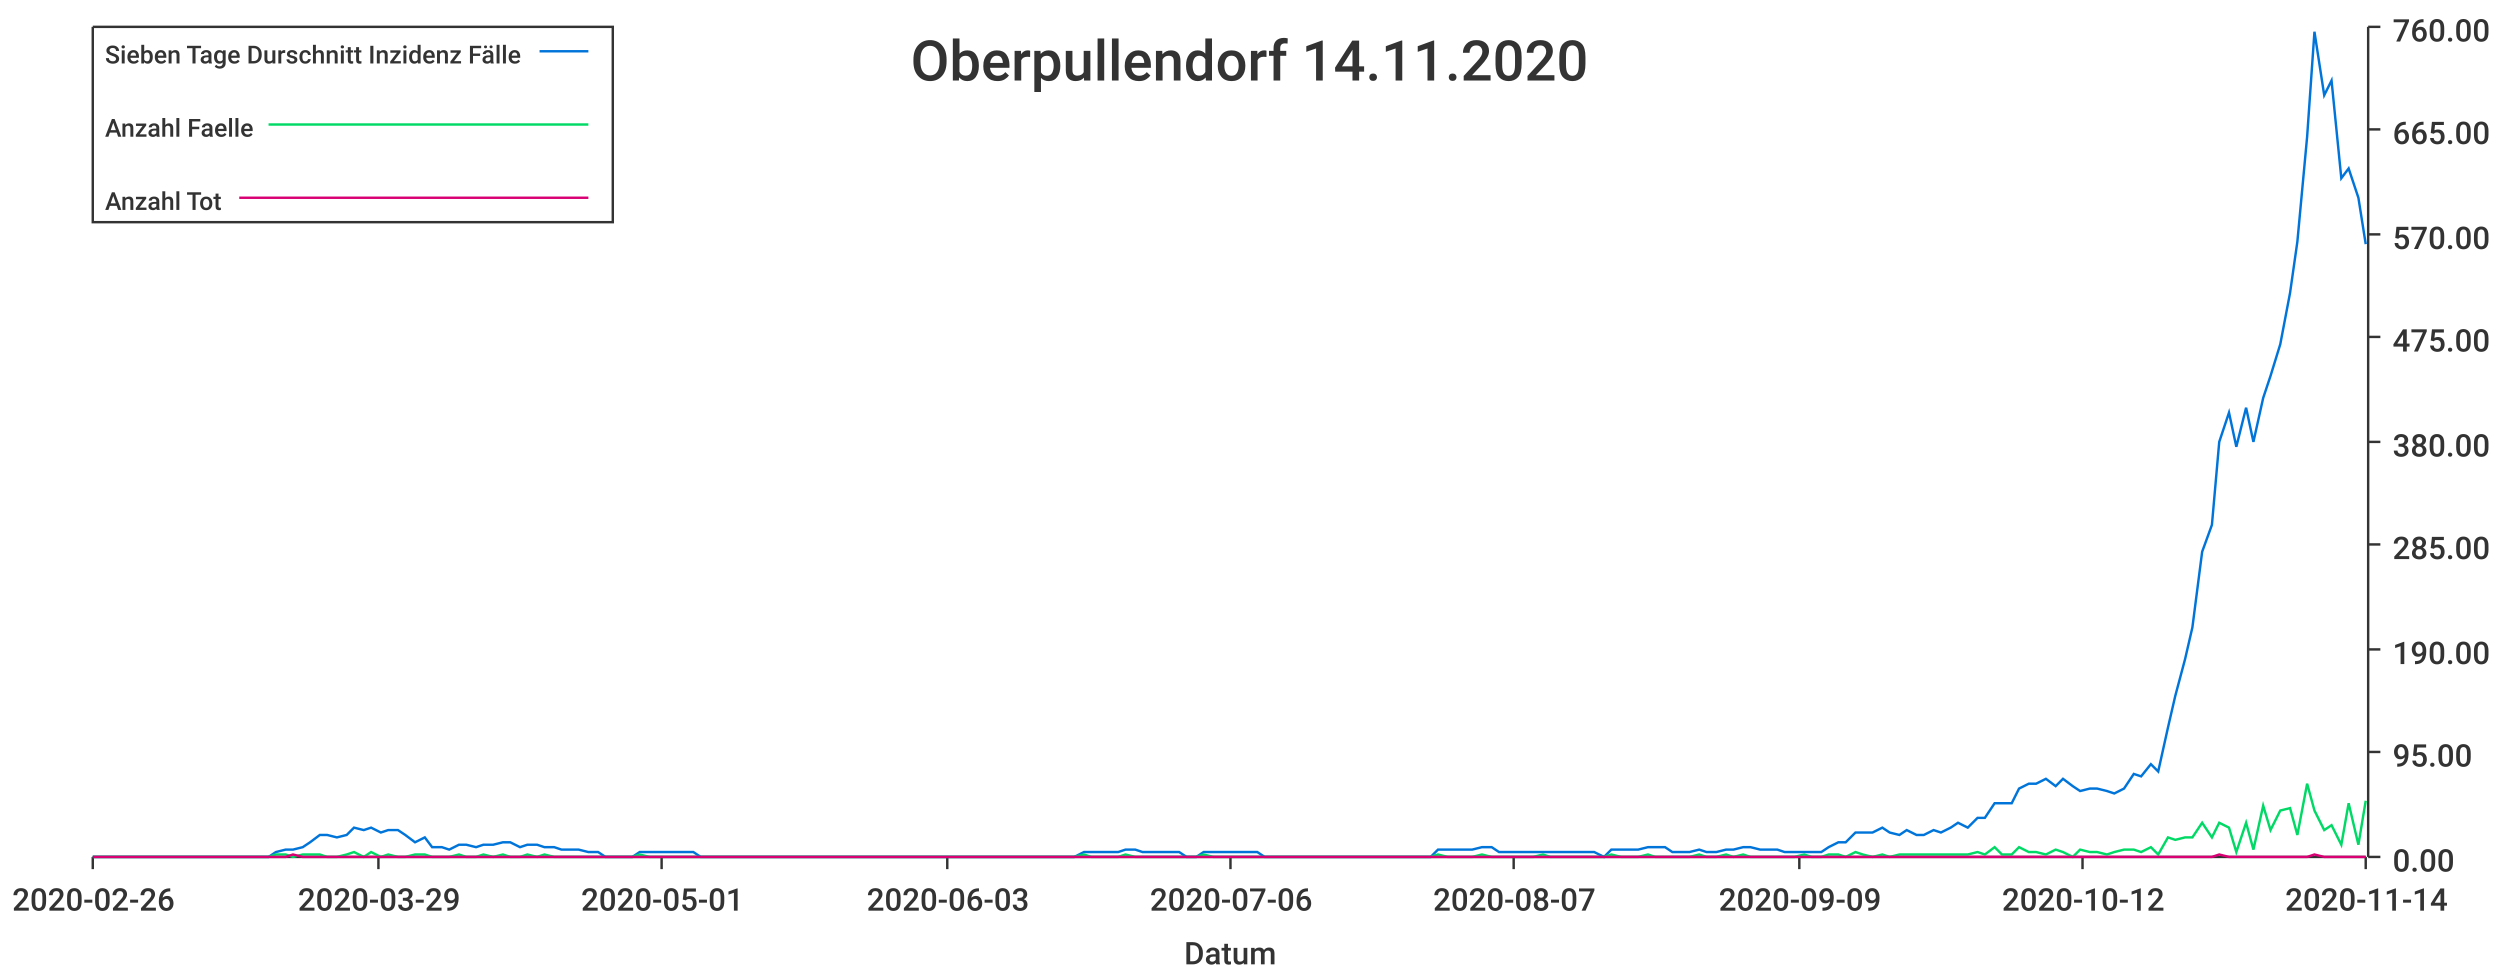
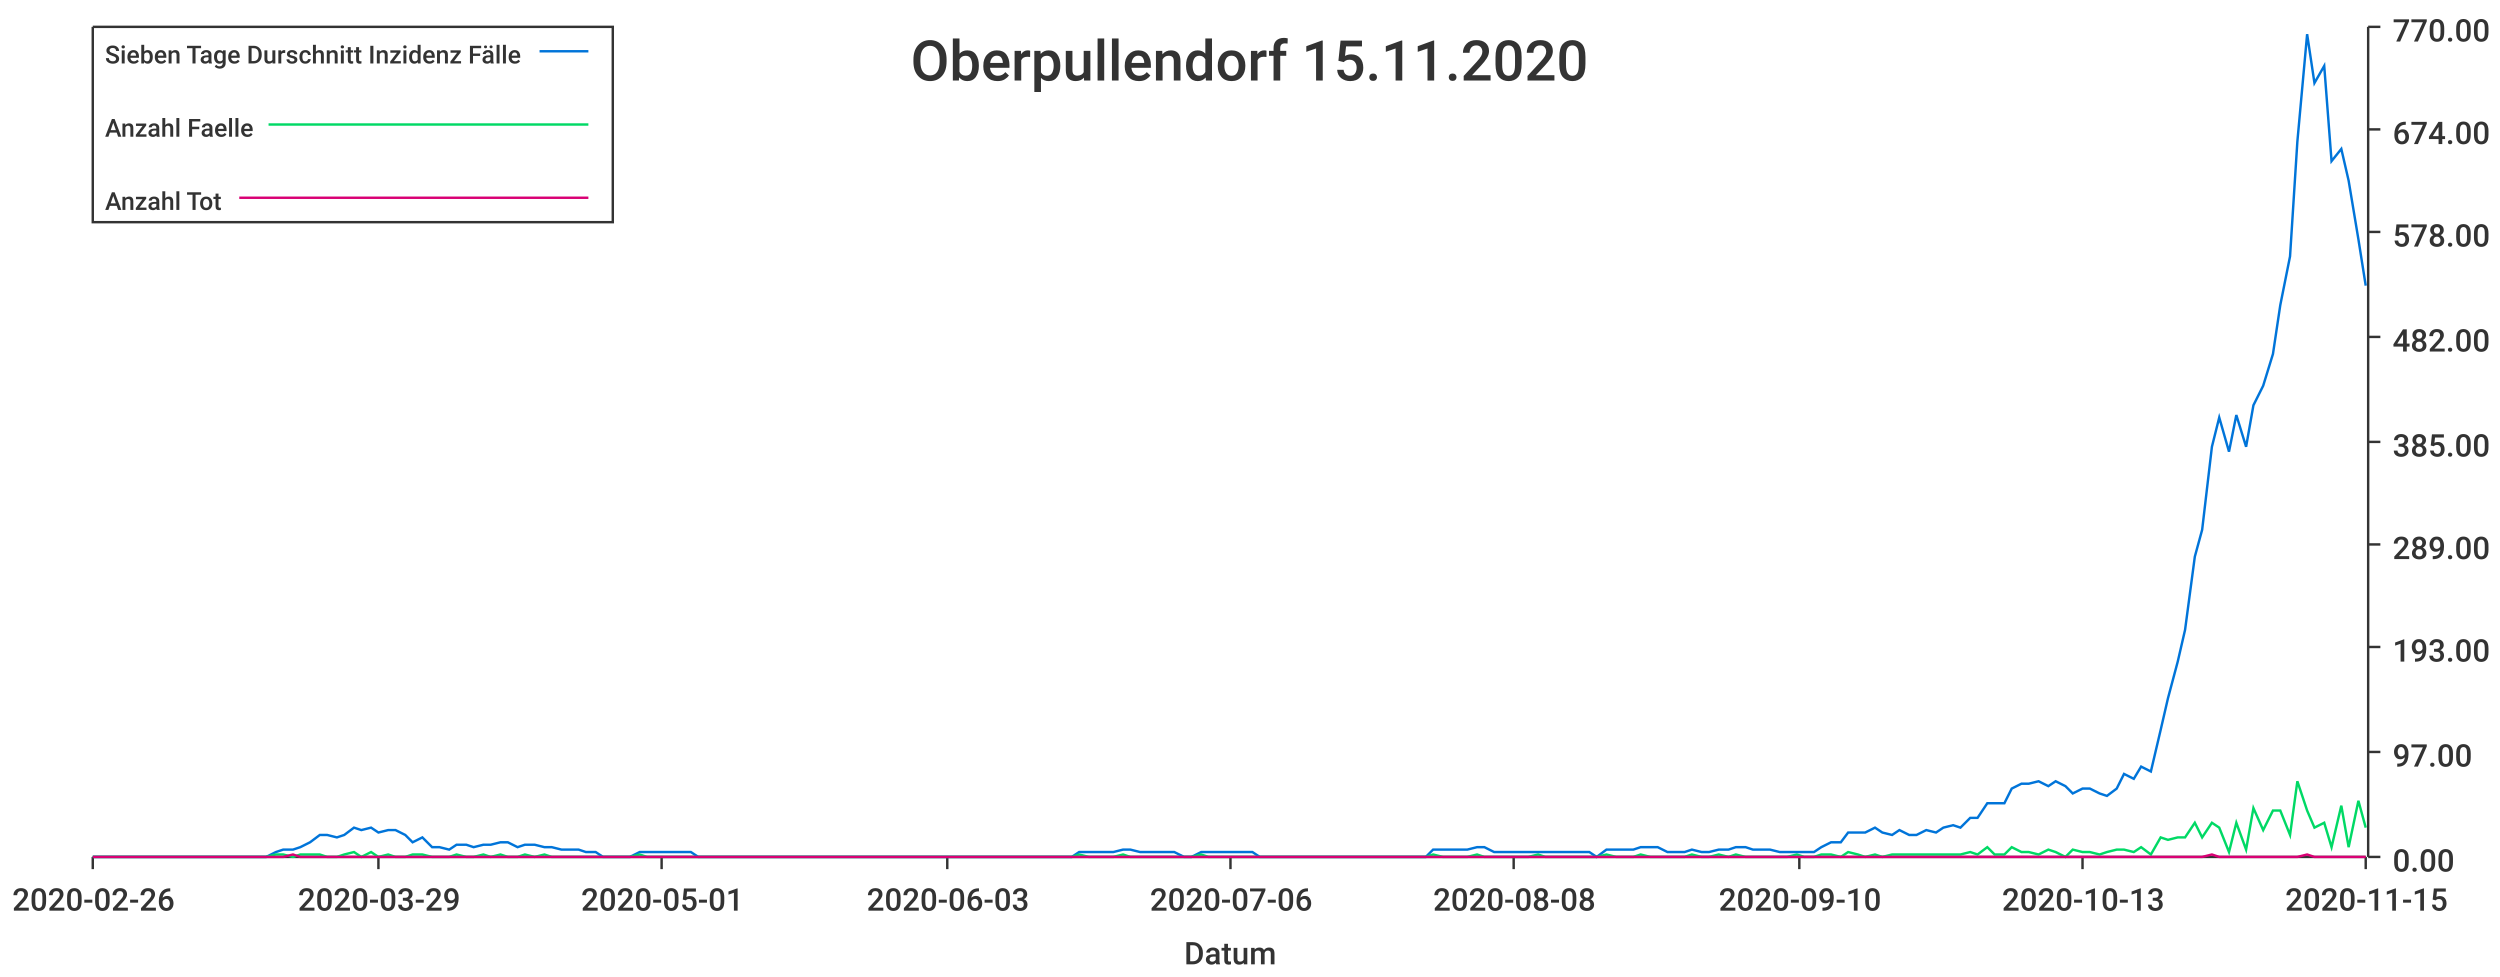
<svg xmlns="http://www.w3.org/2000/svg" width="1024" height="400">\n<path d="M 0 0 L 1024 0 L 1024 400 L 0 400 L 0 0" style="stroke-width:0;stroke:rgba(255,255,255,1.0);fill:rgba(255,255,255,1.0)" />
  <path d="M 38 11 L 969 11 L 969 351 L 38 351 L 38 11" style="stroke-width:0;stroke:rgba(255,255,255,1.0);fill:rgba(255,255,255,1.0)" />
  <path d="M 38 351 L 969 351" style="stroke-width:1;stroke:rgba(51,51,51,1.0);fill:none" />
  <path d="M 38 351 L 38 356" style="stroke-width:1;stroke:rgba(51,51,51,1.0);fill:none" />
  <text x="5" y="373" style="stroke-width:0;stroke:none;fill:rgba(51,51,51,1.0);font-size:12.8px;font-family:'Roboto Medium',sans-serif">2020-02-26</text>
  <path d="M 155 351 L 155 356" style="stroke-width:1;stroke:rgba(51,51,51,1.0);fill:none" />
  <text x="122" y="373" style="stroke-width:0;stroke:none;fill:rgba(51,51,51,1.0);font-size:12.8px;font-family:'Roboto Medium',sans-serif">2020-03-29</text>
  <path d="M 271 351 L 271 356" style="stroke-width:1;stroke:rgba(51,51,51,1.0);fill:none" />
  <text x="238" y="373" style="stroke-width:0;stroke:none;fill:rgba(51,51,51,1.0);font-size:12.8px;font-family:'Roboto Medium',sans-serif">2020-05-01</text>
  <path d="M 388 351 L 388 356" style="stroke-width:1;stroke:rgba(51,51,51,1.0);fill:none" />
  <text x="355" y="373" style="stroke-width:0;stroke:none;fill:rgba(51,51,51,1.0);font-size:12.8px;font-family:'Roboto Medium',sans-serif">2020-06-03</text>
  <path d="M 504 351 L 504 356" style="stroke-width:1;stroke:rgba(51,51,51,1.0);fill:none" />
  <text x="471" y="373" style="stroke-width:0;stroke:none;fill:rgba(51,51,51,1.0);font-size:12.8px;font-family:'Roboto Medium',sans-serif">2020-07-06</text>
  <path d="M 620 351 L 620 356" style="stroke-width:1;stroke:rgba(51,51,51,1.0);fill:none" />
-   <text x="587" y="373" style="stroke-width:0;stroke:none;fill:rgba(51,51,51,1.0);font-size:12.8px;font-family:'Roboto Medium',sans-serif">2020-08-07</text>
+   <text x="587" y="373" style="stroke-width:0;stroke:none;fill:rgba(51,51,51,1.0);font-size:12.8px;font-family:'Roboto Medium',sans-serif">2020-08-08</text>
  <path d="M 737 351 L 737 356" style="stroke-width:1;stroke:rgba(51,51,51,1.0);fill:none" />
-   <text x="704" y="373" style="stroke-width:0;stroke:none;fill:rgba(51,51,51,1.0);font-size:12.8px;font-family:'Roboto Medium',sans-serif">2020-09-09</text>
+   <text x="704" y="373" style="stroke-width:0;stroke:none;fill:rgba(51,51,51,1.0);font-size:12.8px;font-family:'Roboto Medium',sans-serif">2020-09-10</text>
  <path d="M 853 351 L 853 356" style="stroke-width:1;stroke:rgba(51,51,51,1.0);fill:none" />
-   <text x="820" y="373" style="stroke-width:0;stroke:none;fill:rgba(51,51,51,1.0);font-size:12.8px;font-family:'Roboto Medium',sans-serif">2020-10-12</text>
+   <text x="820" y="373" style="stroke-width:0;stroke:none;fill:rgba(51,51,51,1.0);font-size:12.8px;font-family:'Roboto Medium',sans-serif">2020-10-13</text>
  <path d="M 969 351 L 969 356" style="stroke-width:1;stroke:rgba(51,51,51,1.0);fill:none" />
-   <text x="936" y="373" style="stroke-width:0;stroke:none;fill:rgba(51,51,51,1.0);font-size:12.8px;font-family:'Roboto Medium',sans-serif">2020-11-14</text>
+   <text x="936" y="373" style="stroke-width:0;stroke:none;fill:rgba(51,51,51,1.0);font-size:12.8px;font-family:'Roboto Medium',sans-serif">2020-11-15</text>
  <text x="485" y="395" style="stroke-width:0;stroke:none;fill:rgba(51,51,51,1.0);font-size:12.8px;font-family:'Roboto Medium',sans-serif">Datum</text>
  <path d="M 970 351 L 970 11" style="stroke-width:1;stroke:rgba(51,51,51,1.0);fill:none" />
  <path d="M 970 351 L 975 351" style="stroke-width:1;stroke:rgba(51,51,51,1.0);fill:none" />
  <text x="980" y="357" style="stroke-width:0;stroke:none;fill:rgba(51,51,51,1.0);font-size:12.8px;font-family:'Roboto Medium',sans-serif">0.00</text>
  <path d="M 970 308 L 975 308" style="stroke-width:1;stroke:rgba(51,51,51,1.0);fill:none" />
-   <text x="980" y="314" style="stroke-width:0;stroke:none;fill:rgba(51,51,51,1.0);font-size:12.8px;font-family:'Roboto Medium',sans-serif">95.00</text>
-   <path d="M 970 266 L 975 266" style="stroke-width:1;stroke:rgba(51,51,51,1.0);fill:none" />
-   <text x="980" y="272" style="stroke-width:0;stroke:none;fill:rgba(51,51,51,1.0);font-size:12.8px;font-family:'Roboto Medium',sans-serif">190.00</text>
+   <text x="980" y="314" style="stroke-width:0;stroke:none;fill:rgba(51,51,51,1.0);font-size:12.8px;font-family:'Roboto Medium',sans-serif">97.00</text>
+   <path d="M 970 265 L 975 265" style="stroke-width:1;stroke:rgba(51,51,51,1.0);fill:none" />
+   <text x="980" y="271" style="stroke-width:0;stroke:none;fill:rgba(51,51,51,1.0);font-size:12.8px;font-family:'Roboto Medium',sans-serif">193.00</text>
  <path d="M 970 223 L 975 223" style="stroke-width:1;stroke:rgba(51,51,51,1.0);fill:none" />
-   <text x="980" y="229" style="stroke-width:0;stroke:none;fill:rgba(51,51,51,1.0);font-size:12.8px;font-family:'Roboto Medium',sans-serif">285.00</text>
+   <text x="980" y="229" style="stroke-width:0;stroke:none;fill:rgba(51,51,51,1.0);font-size:12.8px;font-family:'Roboto Medium',sans-serif">289.00</text>
  <path d="M 970 181 L 975 181" style="stroke-width:1;stroke:rgba(51,51,51,1.0);fill:none" />
-   <text x="980" y="187" style="stroke-width:0;stroke:none;fill:rgba(51,51,51,1.0);font-size:12.8px;font-family:'Roboto Medium',sans-serif">380.00</text>
+   <text x="980" y="187" style="stroke-width:0;stroke:none;fill:rgba(51,51,51,1.0);font-size:12.8px;font-family:'Roboto Medium',sans-serif">385.00</text>
  <path d="M 970 138 L 975 138" style="stroke-width:1;stroke:rgba(51,51,51,1.0);fill:none" />
-   <text x="980" y="144" style="stroke-width:0;stroke:none;fill:rgba(51,51,51,1.0);font-size:12.8px;font-family:'Roboto Medium',sans-serif">475.00</text>
-   <path d="M 970 96 L 975 96" style="stroke-width:1;stroke:rgba(51,51,51,1.0);fill:none" />
-   <text x="980" y="102" style="stroke-width:0;stroke:none;fill:rgba(51,51,51,1.0);font-size:12.8px;font-family:'Roboto Medium',sans-serif">570.00</text>
+   <text x="980" y="144" style="stroke-width:0;stroke:none;fill:rgba(51,51,51,1.0);font-size:12.8px;font-family:'Roboto Medium',sans-serif">482.00</text>
+   <path d="M 970 95 L 975 95" style="stroke-width:1;stroke:rgba(51,51,51,1.0);fill:none" />
+   <text x="980" y="101" style="stroke-width:0;stroke:none;fill:rgba(51,51,51,1.0);font-size:12.8px;font-family:'Roboto Medium',sans-serif">578.00</text>
  <path d="M 970 53 L 975 53" style="stroke-width:1;stroke:rgba(51,51,51,1.0);fill:none" />
-   <text x="980" y="59" style="stroke-width:0;stroke:none;fill:rgba(51,51,51,1.0);font-size:12.8px;font-family:'Roboto Medium',sans-serif">665.00</text>
+   <text x="980" y="59" style="stroke-width:0;stroke:none;fill:rgba(51,51,51,1.0);font-size:12.8px;font-family:'Roboto Medium',sans-serif">674.00</text>
  <path d="M 970 11 L 975 11" style="stroke-width:1;stroke:rgba(51,51,51,1.0);fill:none" />
-   <text x="980" y="17" style="stroke-width:0;stroke:none;fill:rgba(51,51,51,1.0);font-size:12.8px;font-family:'Roboto Medium',sans-serif">760.00</text>
-   <path d="M 38 351 L 42 351 L 46 351 L 49 351 L 53 351 L 56 351 L 60 351 L 63 351 L 67 351 L 70 351 L 74 351 L 78 351 L 81 351 L 85 351 L 88 351 L 92 351 L 95 351 L 99 351 L 102 351 L 106 351 L 110 351 L 113 349 L 117 348 L 120 348 L 124 347 L 127 345 L 131 342 L 134 342 L 138 343 L 142 342 L 145 339 L 149 340 L 152 339 L 156 341 L 159 340 L 163 340 L 166 342 L 170 345 L 174 343 L 177 347 L 181 347 L 184 348 L 188 346 L 191 346 L 195 347 L 198 346 L 202 346 L 206 345 L 209 345 L 213 347 L 216 346 L 220 346 L 223 347 L 227 347 L 230 348 L 234 348 L 237 348 L 241 349 L 245 349 L 248 351 L 252 351 L 255 351 L 259 351 L 262 349 L 266 349 L 269 349 L 273 349 L 277 349 L 280 349 L 284 349 L 287 351 L 291 351 L 294 351 L 298 351 L 301 351 L 305 351 L 309 351 L 312 351 L 316 351 L 319 351 L 323 351 L 326 351 L 330 351 L 333 351 L 337 351 L 341 351 L 344 351 L 348 351 L 351 351 L 355 351 L 358 351 L 362 351 L 365 351 L 369 351 L 373 351 L 376 351 L 380 351 L 383 351 L 387 351 L 390 351 L 394 351 L 397 351 L 401 351 L 405 351 L 408 351 L 412 351 L 415 351 L 419 351 L 422 351 L 426 351 L 429 351 L 433 351 L 436 351 L 440 351 L 444 349 L 447 349 L 451 349 L 454 349 L 458 349 L 461 348 L 465 348 L 468 349 L 472 349 L 476 349 L 479 349 L 483 349 L 486 351 L 490 351 L 493 349 L 497 349 L 500 349 L 504 349 L 508 349 L 511 349 L 515 349 L 518 351 L 522 351 L 525 351 L 529 351 L 532 351 L 536 351 L 540 351 L 543 351 L 547 351 L 550 351 L 554 351 L 557 351 L 561 351 L 564 351 L 568 351 L 572 351 L 575 351 L 579 351 L 582 351 L 586 351 L 589 348 L 593 348 L 596 348 L 600 348 L 603 348 L 607 347 L 611 347 L 614 349 L 618 349 L 621 349 L 625 349 L 628 349 L 632 349 L 635 349 L 639 349 L 643 349 L 646 349 L 650 349 L 653 349 L 657 351 L 660 348 L 664 348 L 667 348 L 671 348 L 675 347 L 678 347 L 682 347 L 685 349 L 689 349 L 692 349 L 696 348 L 699 349 L 703 349 L 707 348 L 710 348 L 714 347 L 717 347 L 721 348 L 724 348 L 728 348 L 731 349 L 735 349 L 739 349 L 742 349 L 746 349 L 749 347 L 753 345 L 756 345 L 760 341 L 763 341 L 767 341 L 771 339 L 774 341 L 778 342 L 781 340 L 785 342 L 788 342 L 792 340 L 795 341 L 799 339 L 802 337 L 806 339 L 810 335 L 813 335 L 817 329 L 820 329 L 824 329 L 827 323 L 831 321 L 834 321 L 838 319 L 842 322 L 845 319 L 849 322 L 852 324 L 856 323 L 859 323 L 863 324 L 866 325 L 870 323 L 874 317 L 877 318 L 881 313 L 884 316 L 888 298 L 891 285 L 895 270 L 898 257 L 902 226 L 906 215 L 909 181 L 913 169 L 916 183 L 920 167 L 923 181 L 927 163 L 930 154 L 934 141 L 938 120 L 941 99 L 945 56 L 948 13 L 952 39 L 955 33 L 959 73 L 962 69 L 966 81 L 969 100" style="stroke-width:1;stroke:rgba(0,116,217,1.0);fill:none" />
-   <path d="M 38 351 L 42 351 L 46 351 L 49 351 L 53 351 L 56 351 L 60 351 L 63 351 L 67 351 L 70 351 L 74 351 L 78 351 L 81 351 L 85 351 L 88 351 L 92 351 L 95 351 L 99 351 L 102 351 L 106 351 L 110 351 L 113 350 L 117 350 L 120 351 L 124 350 L 127 350 L 131 350 L 134 351 L 138 351 L 142 350 L 145 349 L 149 351 L 152 349 L 156 351 L 159 350 L 163 351 L 166 351 L 170 350 L 174 350 L 177 351 L 181 351 L 184 351 L 188 350 L 191 351 L 195 351 L 198 350 L 202 351 L 206 350 L 209 351 L 213 351 L 216 350 L 220 351 L 223 350 L 227 351 L 230 351 L 234 351 L 237 351 L 241 351 L 245 351 L 248 351 L 252 351 L 255 351 L 259 351 L 262 350 L 266 351 L 269 351 L 273 351 L 277 351 L 280 351 L 284 351 L 287 351 L 291 351 L 294 351 L 298 351 L 301 351 L 305 351 L 309 351 L 312 351 L 316 351 L 319 351 L 323 351 L 326 351 L 330 351 L 333 351 L 337 351 L 341 351 L 344 351 L 348 351 L 351 351 L 355 351 L 358 351 L 362 351 L 365 351 L 369 351 L 373 351 L 376 351 L 380 351 L 383 351 L 387 351 L 390 351 L 394 351 L 397 351 L 401 351 L 405 351 L 408 351 L 412 351 L 415 351 L 419 351 L 422 351 L 426 351 L 429 351 L 433 351 L 436 351 L 440 351 L 444 350 L 447 351 L 451 351 L 454 351 L 458 351 L 461 350 L 465 351 L 468 351 L 472 351 L 476 351 L 479 351 L 483 351 L 486 351 L 490 351 L 493 350 L 497 351 L 500 351 L 504 351 L 508 351 L 511 351 L 515 351 L 518 351 L 522 351 L 525 351 L 529 351 L 532 351 L 536 351 L 540 351 L 543 351 L 547 351 L 550 351 L 554 351 L 557 351 L 561 351 L 564 351 L 568 351 L 572 351 L 575 351 L 579 351 L 582 351 L 586 351 L 589 350 L 593 351 L 596 351 L 600 351 L 603 351 L 607 350 L 611 351 L 614 351 L 618 351 L 621 351 L 625 351 L 628 351 L 632 350 L 635 351 L 639 351 L 643 351 L 646 351 L 650 351 L 653 351 L 657 351 L 660 350 L 664 351 L 667 351 L 671 351 L 675 350 L 678 351 L 682 351 L 685 351 L 689 351 L 692 351 L 696 350 L 699 351 L 703 351 L 707 350 L 710 351 L 714 350 L 717 351 L 721 351 L 724 351 L 728 351 L 731 351 L 735 351 L 739 350 L 742 351 L 746 351 L 749 350 L 753 350 L 756 351 L 760 349 L 763 350 L 767 351 L 771 350 L 774 351 L 778 350 L 781 350 L 785 350 L 788 350 L 792 350 L 795 350 L 799 350 L 802 350 L 806 350 L 810 349 L 813 350 L 817 347 L 820 350 L 824 350 L 827 347 L 831 349 L 834 349 L 838 350 L 842 348 L 845 349 L 849 351 L 852 348 L 856 349 L 859 349 L 863 350 L 866 349 L 870 348 L 874 348 L 877 349 L 881 347 L 884 350 L 888 343 L 891 344 L 895 343 L 898 343 L 902 337 L 906 343 L 909 337 L 913 339 L 916 349 L 920 337 L 923 348 L 927 330 L 930 340 L 934 332 L 938 331 L 941 342 L 945 321 L 948 332 L 952 340 L 955 338 L 959 346 L 962 329 L 966 346 L 969 328" style="stroke-width:1;stroke:rgba(0,217,101,1.0);fill:none" />
-   <path d="M 38 351 L 42 351 L 46 351 L 49 351 L 53 351 L 56 351 L 60 351 L 63 351 L 67 351 L 70 351 L 74 351 L 78 351 L 81 351 L 85 351 L 88 351 L 92 351 L 95 351 L 99 351 L 102 351 L 106 351 L 110 351 L 113 351 L 117 351 L 120 350 L 124 351 L 127 351 L 131 351 L 134 351 L 138 351 L 142 351 L 145 351 L 149 351 L 152 351 L 156 351 L 159 351 L 163 351 L 166 351 L 170 351 L 174 351 L 177 351 L 181 351 L 184 351 L 188 351 L 191 351 L 195 351 L 198 351 L 202 351 L 206 351 L 209 351 L 213 351 L 216 351 L 220 351 L 223 351 L 227 351 L 230 351 L 234 351 L 237 351 L 241 351 L 245 351 L 248 351 L 252 351 L 255 351 L 259 351 L 262 351 L 266 351 L 269 351 L 273 351 L 277 351 L 280 351 L 284 351 L 287 351 L 291 351 L 294 351 L 298 351 L 301 351 L 305 351 L 309 351 L 312 351 L 316 351 L 319 351 L 323 351 L 326 351 L 330 351 L 333 351 L 337 351 L 341 351 L 344 351 L 348 351 L 351 351 L 355 351 L 358 351 L 362 351 L 365 351 L 369 351 L 373 351 L 376 351 L 380 351 L 383 351 L 387 351 L 390 351 L 394 351 L 397 351 L 401 351 L 405 351 L 408 351 L 412 351 L 415 351 L 419 351 L 422 351 L 426 351 L 429 351 L 433 351 L 436 351 L 440 351 L 444 351 L 447 351 L 451 351 L 454 351 L 458 351 L 461 351 L 465 351 L 468 351 L 472 351 L 476 351 L 479 351 L 483 351 L 486 351 L 490 351 L 493 351 L 497 351 L 500 351 L 504 351 L 508 351 L 511 351 L 515 351 L 518 351 L 522 351 L 525 351 L 529 351 L 532 351 L 536 351 L 540 351 L 543 351 L 547 351 L 550 351 L 554 351 L 557 351 L 561 351 L 564 351 L 568 351 L 572 351 L 575 351 L 579 351 L 582 351 L 586 351 L 589 351 L 593 351 L 596 351 L 600 351 L 603 351 L 607 351 L 611 351 L 614 351 L 618 351 L 621 351 L 625 351 L 628 351 L 632 351 L 635 351 L 639 351 L 643 351 L 646 351 L 650 351 L 653 351 L 657 351 L 660 351 L 664 351 L 667 351 L 671 351 L 675 351 L 678 351 L 682 351 L 685 351 L 689 351 L 692 351 L 696 351 L 699 351 L 703 351 L 707 351 L 710 351 L 714 351 L 717 351 L 721 351 L 724 351 L 728 351 L 731 351 L 735 351 L 739 351 L 742 351 L 746 351 L 749 351 L 753 351 L 756 351 L 760 351 L 763 351 L 767 351 L 771 351 L 774 351 L 778 351 L 781 351 L 785 351 L 788 351 L 792 351 L 795 351 L 799 351 L 802 351 L 806 351 L 810 351 L 813 351 L 817 351 L 820 351 L 824 351 L 827 351 L 831 351 L 834 351 L 838 351 L 842 351 L 845 351 L 849 351 L 852 351 L 856 351 L 859 351 L 863 351 L 866 351 L 870 351 L 874 351 L 877 351 L 881 351 L 884 351 L 888 351 L 891 351 L 895 351 L 898 351 L 902 351 L 906 351 L 909 350 L 913 351 L 916 351 L 920 351 L 923 351 L 927 351 L 930 351 L 934 351 L 938 351 L 941 351 L 945 351 L 948 350 L 952 351 L 955 351 L 959 351 L 962 351 L 966 351 L 969 351" style="stroke-width:1;stroke:rgba(217,0,116,1.0);fill:none" />
-   <text x="373" y="33" style="stroke-width:0;stroke:none;fill:rgba(51,51,51,1.0);font-size:23.0px;font-family:'Roboto Medium',sans-serif">Oberpullendorf 14.11.2020</text>
+   <text x="980" y="17" style="stroke-width:0;stroke:none;fill:rgba(51,51,51,1.0);font-size:12.8px;font-family:'Roboto Medium',sans-serif">770.00</text>
+   <path d="M 38 351 L 42 351 L 46 351 L 49 351 L 53 351 L 56 351 L 60 351 L 63 351 L 67 351 L 70 351 L 74 351 L 77 351 L 81 351 L 85 351 L 88 351 L 92 351 L 95 351 L 99 351 L 102 351 L 106 351 L 109 351 L 113 349 L 116 348 L 120 348 L 123 347 L 127 345 L 131 342 L 134 342 L 138 343 L 141 342 L 145 339 L 148 340 L 152 339 L 155 341 L 159 340 L 162 340 L 166 342 L 169 345 L 173 343 L 177 347 L 180 347 L 184 348 L 187 346 L 191 346 L 194 347 L 198 346 L 201 346 L 205 345 L 208 345 L 212 347 L 215 346 L 219 346 L 223 347 L 226 347 L 230 348 L 233 348 L 237 348 L 240 349 L 244 349 L 247 351 L 251 351 L 254 351 L 258 351 L 262 349 L 265 349 L 269 349 L 272 349 L 276 349 L 279 349 L 283 349 L 286 351 L 290 351 L 293 351 L 297 351 L 300 351 L 304 351 L 308 351 L 311 351 L 315 351 L 318 351 L 322 351 L 325 351 L 329 351 L 332 351 L 336 351 L 339 351 L 343 351 L 346 351 L 350 351 L 354 351 L 357 351 L 361 351 L 364 351 L 368 351 L 371 351 L 375 351 L 378 351 L 382 351 L 385 351 L 389 351 L 392 351 L 396 351 L 400 351 L 403 351 L 407 351 L 410 351 L 414 351 L 417 351 L 421 351 L 424 351 L 428 351 L 431 351 L 435 351 L 439 351 L 442 349 L 446 349 L 449 349 L 453 349 L 456 349 L 460 348 L 463 348 L 467 349 L 470 349 L 474 349 L 477 349 L 481 349 L 485 351 L 488 351 L 492 349 L 495 349 L 499 349 L 502 349 L 506 349 L 509 349 L 513 349 L 516 351 L 520 351 L 523 351 L 527 351 L 531 351 L 534 351 L 538 351 L 541 351 L 545 351 L 548 351 L 552 351 L 555 351 L 559 351 L 562 351 L 566 351 L 569 351 L 573 351 L 577 351 L 580 351 L 584 351 L 587 348 L 591 348 L 594 348 L 598 348 L 601 348 L 605 347 L 608 347 L 612 349 L 616 349 L 619 349 L 623 349 L 626 349 L 630 349 L 633 349 L 637 349 L 640 349 L 644 349 L 647 349 L 651 349 L 654 351 L 658 348 L 662 348 L 665 348 L 669 348 L 672 347 L 676 347 L 679 347 L 683 349 L 686 349 L 690 349 L 693 348 L 697 349 L 700 349 L 704 348 L 708 348 L 711 347 L 715 347 L 718 348 L 722 348 L 725 348 L 729 349 L 732 349 L 736 349 L 739 349 L 743 349 L 746 347 L 750 345 L 754 345 L 757 341 L 761 341 L 764 341 L 768 339 L 771 341 L 775 342 L 778 340 L 782 342 L 785 342 L 789 340 L 793 341 L 796 339 L 800 338 L 803 339 L 807 335 L 810 335 L 814 329 L 817 329 L 821 329 L 824 323 L 828 321 L 831 321 L 835 320 L 839 322 L 842 320 L 846 322 L 849 325 L 853 323 L 856 323 L 860 325 L 863 326 L 867 323 L 870 317 L 874 319 L 877 314 L 881 316 L 885 299 L 888 286 L 892 271 L 895 258 L 899 228 L 902 217 L 906 183 L 909 171 L 913 185 L 916 170 L 920 183 L 923 166 L 927 158 L 931 145 L 934 125 L 938 105 L 941 58 L 945 14 L 948 34 L 952 27 L 955 66 L 959 61 L 962 74 L 966 98 L 969 117" style="stroke-width:1;stroke:rgba(0,116,217,1.0);fill:none" />
+   <path d="M 38 351 L 42 351 L 46 351 L 49 351 L 53 351 L 56 351 L 60 351 L 63 351 L 67 351 L 70 351 L 74 351 L 77 351 L 81 351 L 85 351 L 88 351 L 92 351 L 95 351 L 99 351 L 102 351 L 106 351 L 109 351 L 113 350 L 116 350 L 120 351 L 123 350 L 127 350 L 131 350 L 134 351 L 138 351 L 141 350 L 145 349 L 148 351 L 152 349 L 155 351 L 159 350 L 162 351 L 166 351 L 169 350 L 173 350 L 177 351 L 180 351 L 184 351 L 187 350 L 191 351 L 194 351 L 198 350 L 201 351 L 205 350 L 208 351 L 212 351 L 215 350 L 219 351 L 223 350 L 226 351 L 230 351 L 233 351 L 237 351 L 240 351 L 244 351 L 247 351 L 251 351 L 254 351 L 258 351 L 262 350 L 265 351 L 269 351 L 272 351 L 276 351 L 279 351 L 283 351 L 286 351 L 290 351 L 293 351 L 297 351 L 300 351 L 304 351 L 308 351 L 311 351 L 315 351 L 318 351 L 322 351 L 325 351 L 329 351 L 332 351 L 336 351 L 339 351 L 343 351 L 346 351 L 350 351 L 354 351 L 357 351 L 361 351 L 364 351 L 368 351 L 371 351 L 375 351 L 378 351 L 382 351 L 385 351 L 389 351 L 392 351 L 396 351 L 400 351 L 403 351 L 407 351 L 410 351 L 414 351 L 417 351 L 421 351 L 424 351 L 428 351 L 431 351 L 435 351 L 439 351 L 442 350 L 446 351 L 449 351 L 453 351 L 456 351 L 460 350 L 463 351 L 467 351 L 470 351 L 474 351 L 477 351 L 481 351 L 485 351 L 488 351 L 492 350 L 495 351 L 499 351 L 502 351 L 506 351 L 509 351 L 513 351 L 516 351 L 520 351 L 523 351 L 527 351 L 531 351 L 534 351 L 538 351 L 541 351 L 545 351 L 548 351 L 552 351 L 555 351 L 559 351 L 562 351 L 566 351 L 569 351 L 573 351 L 577 351 L 580 351 L 584 351 L 587 350 L 591 351 L 594 351 L 598 351 L 601 351 L 605 350 L 608 351 L 612 351 L 616 351 L 619 351 L 623 351 L 626 351 L 630 350 L 633 351 L 637 351 L 640 351 L 644 351 L 647 351 L 651 351 L 654 351 L 658 350 L 662 351 L 665 351 L 669 351 L 672 350 L 676 351 L 679 351 L 683 351 L 686 351 L 690 351 L 693 350 L 697 351 L 700 351 L 704 350 L 708 351 L 711 350 L 715 351 L 718 351 L 722 351 L 725 351 L 729 351 L 732 351 L 736 350 L 739 351 L 743 351 L 746 350 L 750 350 L 754 351 L 757 349 L 761 350 L 764 351 L 768 350 L 771 351 L 775 350 L 778 350 L 782 350 L 785 350 L 789 350 L 793 350 L 796 350 L 800 350 L 803 350 L 807 349 L 810 350 L 814 347 L 817 350 L 821 350 L 824 347 L 828 349 L 831 349 L 835 350 L 839 348 L 842 349 L 846 351 L 849 348 L 853 349 L 856 349 L 860 350 L 863 349 L 867 348 L 870 348 L 874 349 L 877 347 L 881 350 L 885 343 L 888 344 L 892 343 L 895 343 L 899 337 L 902 343 L 906 337 L 909 339 L 913 349 L 916 337 L 920 348 L 923 331 L 927 340 L 931 332 L 934 332 L 938 342 L 941 320 L 945 332 L 948 339 L 952 337 L 955 347 L 959 330 L 962 347 L 966 328 L 969 339" style="stroke-width:1;stroke:rgba(0,217,101,1.0);fill:none" />
+   <path d="M 38 351 L 42 351 L 46 351 L 49 351 L 53 351 L 56 351 L 60 351 L 63 351 L 67 351 L 70 351 L 74 351 L 77 351 L 81 351 L 85 351 L 88 351 L 92 351 L 95 351 L 99 351 L 102 351 L 106 351 L 109 351 L 113 351 L 116 351 L 120 350 L 123 351 L 127 351 L 131 351 L 134 351 L 138 351 L 141 351 L 145 351 L 148 351 L 152 351 L 155 351 L 159 351 L 162 351 L 166 351 L 169 351 L 173 351 L 177 351 L 180 351 L 184 351 L 187 351 L 191 351 L 194 351 L 198 351 L 201 351 L 205 351 L 208 351 L 212 351 L 215 351 L 219 351 L 223 351 L 226 351 L 230 351 L 233 351 L 237 351 L 240 351 L 244 351 L 247 351 L 251 351 L 254 351 L 258 351 L 262 351 L 265 351 L 269 351 L 272 351 L 276 351 L 279 351 L 283 351 L 286 351 L 290 351 L 293 351 L 297 351 L 300 351 L 304 351 L 308 351 L 311 351 L 315 351 L 318 351 L 322 351 L 325 351 L 329 351 L 332 351 L 336 351 L 339 351 L 343 351 L 346 351 L 350 351 L 354 351 L 357 351 L 361 351 L 364 351 L 368 351 L 371 351 L 375 351 L 378 351 L 382 351 L 385 351 L 389 351 L 392 351 L 396 351 L 400 351 L 403 351 L 407 351 L 410 351 L 414 351 L 417 351 L 421 351 L 424 351 L 428 351 L 431 351 L 435 351 L 439 351 L 442 351 L 446 351 L 449 351 L 453 351 L 456 351 L 460 351 L 463 351 L 467 351 L 470 351 L 474 351 L 477 351 L 481 351 L 485 351 L 488 351 L 492 351 L 495 351 L 499 351 L 502 351 L 506 351 L 509 351 L 513 351 L 516 351 L 520 351 L 523 351 L 527 351 L 531 351 L 534 351 L 538 351 L 541 351 L 545 351 L 548 351 L 552 351 L 555 351 L 559 351 L 562 351 L 566 351 L 569 351 L 573 351 L 577 351 L 580 351 L 584 351 L 587 351 L 591 351 L 594 351 L 598 351 L 601 351 L 605 351 L 608 351 L 612 351 L 616 351 L 619 351 L 623 351 L 626 351 L 630 351 L 633 351 L 637 351 L 640 351 L 644 351 L 647 351 L 651 351 L 654 351 L 658 351 L 662 351 L 665 351 L 669 351 L 672 351 L 676 351 L 679 351 L 683 351 L 686 351 L 690 351 L 693 351 L 697 351 L 700 351 L 704 351 L 708 351 L 711 351 L 715 351 L 718 351 L 722 351 L 725 351 L 729 351 L 732 351 L 736 351 L 739 351 L 743 351 L 746 351 L 750 351 L 754 351 L 757 351 L 761 351 L 764 351 L 768 351 L 771 351 L 775 351 L 778 351 L 782 351 L 785 351 L 789 351 L 793 351 L 796 351 L 800 351 L 803 351 L 807 351 L 810 351 L 814 351 L 817 351 L 821 351 L 824 351 L 828 351 L 831 351 L 835 351 L 839 351 L 842 351 L 846 351 L 849 351 L 853 351 L 856 351 L 860 351 L 863 351 L 867 351 L 870 351 L 874 351 L 877 351 L 881 351 L 885 351 L 888 351 L 892 351 L 895 351 L 899 351 L 902 351 L 906 350 L 909 351 L 913 351 L 916 351 L 920 351 L 923 351 L 927 351 L 931 351 L 934 351 L 938 351 L 941 351 L 945 350 L 948 351 L 952 351 L 955 351 L 959 351 L 962 351 L 966 351 L 969 351" style="stroke-width:1;stroke:rgba(217,0,116,1.0);fill:none" />
+   <text x="373" y="33" style="stroke-width:0;stroke:none;fill:rgba(51,51,51,1.0);font-size:23.0px;font-family:'Roboto Medium',sans-serif">Oberpullendorf 15.11.2020</text>
  <path d="M 38 11 L 251 11 L 251 91 L 38 91 L 38 11" style="stroke-width:1;stroke:rgba(51,51,51,1.0);fill:rgba(255,255,255,1.0)" />
  <text x="43" y="26" style="stroke-width:0;stroke:none;fill:rgba(51,51,51,1.0);font-size:10.2px;font-family:'Roboto Medium',sans-serif">Sieben Tage Durschnitt Inzidenz Fälle</text>
  <path d="M 221 21 L 241 21" style="stroke-width:1;stroke:rgba(0,116,217,1.0);fill:none" />
  <text x="43" y="56" style="stroke-width:0;stroke:none;fill:rgba(51,51,51,1.0);font-size:10.2px;font-family:'Roboto Medium',sans-serif">Anzahl Faelle</text>
  <path d="M 110 51 L 241 51" style="stroke-width:1;stroke:rgba(0,217,101,1.0);fill:none" />
  <text x="43" y="86" style="stroke-width:0;stroke:none;fill:rgba(51,51,51,1.0);font-size:10.2px;font-family:'Roboto Medium',sans-serif">Anzahl Tot</text>
  <path d="M 98 81 L 241 81" style="stroke-width:1;stroke:rgba(217,0,116,1.0);fill:none" />
</svg>
